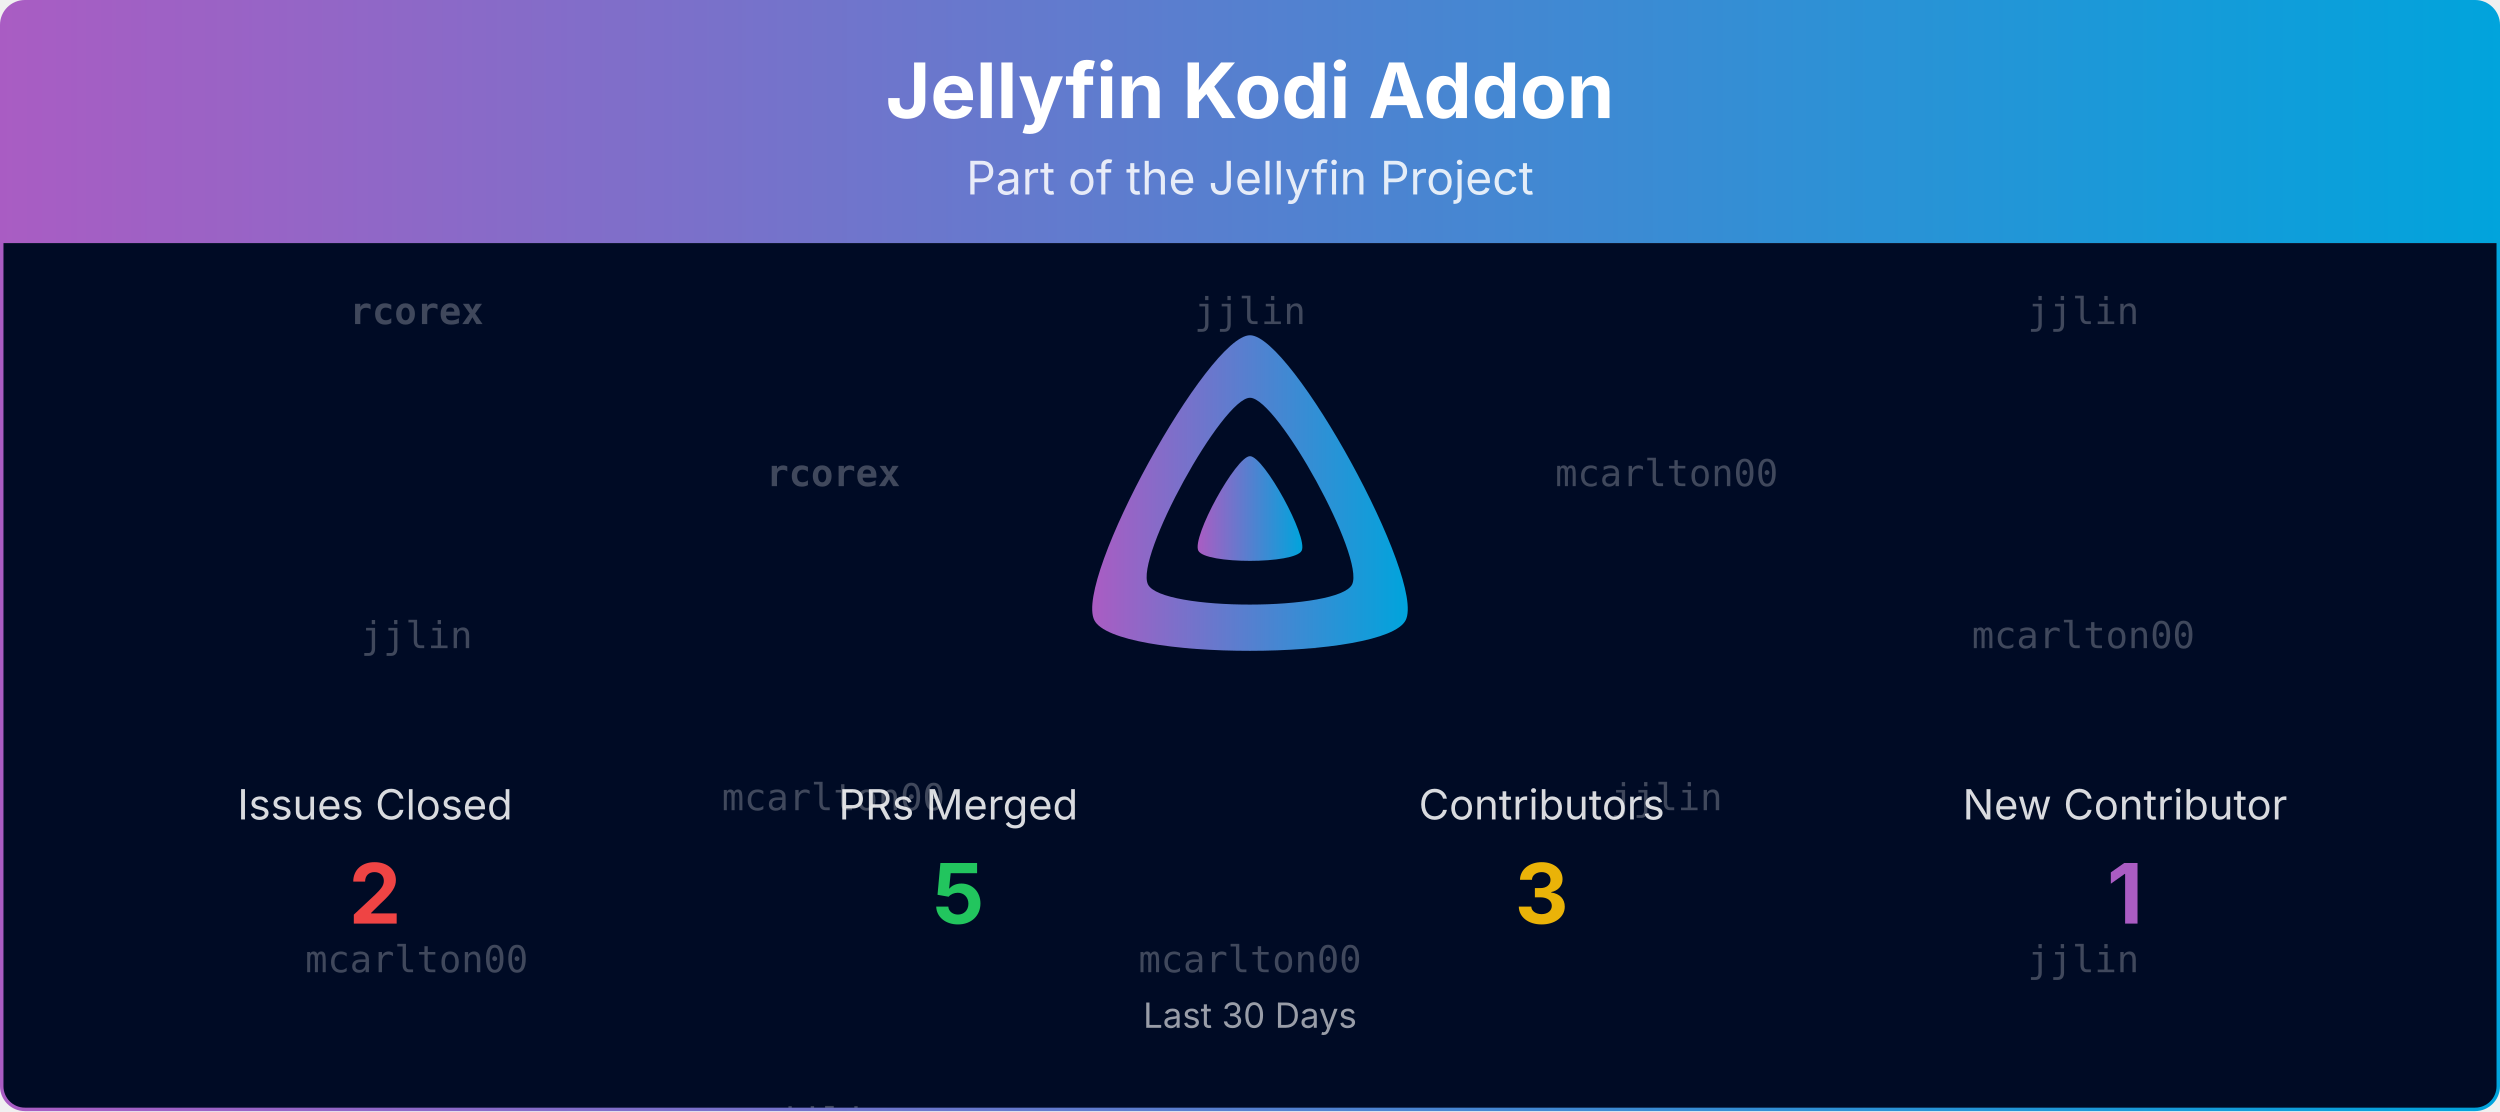
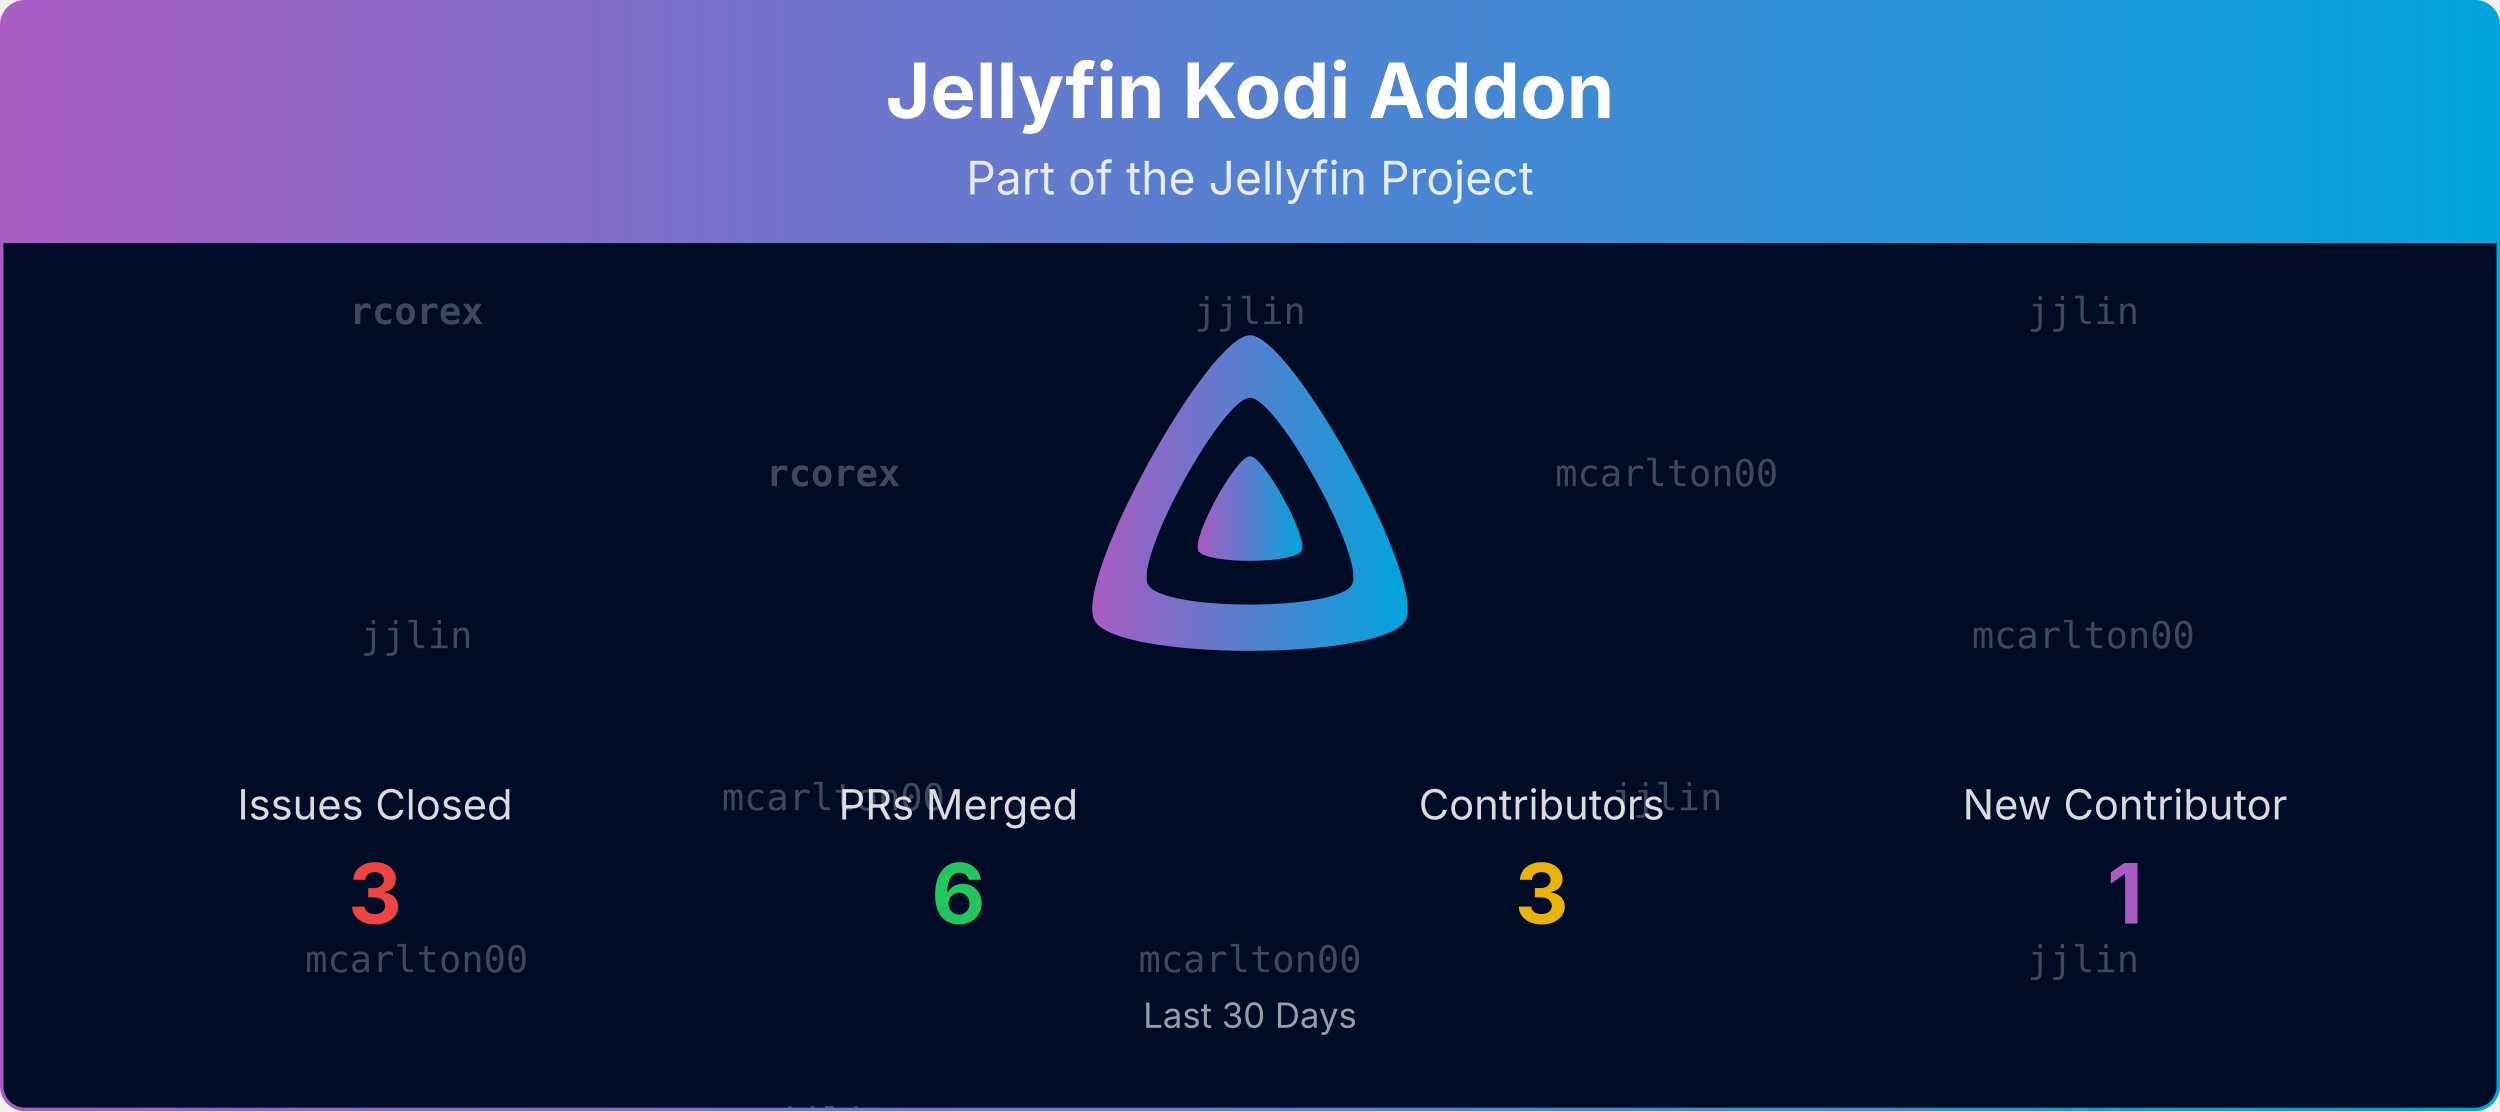
<svg xmlns="http://www.w3.org/2000/svg" viewBox="0 0 1080 480" width="100%" role="img" aria-label="Jellyfin Kodi Addon">
  <defs>
    <linearGradient id="banner-jellycon-grad" x1="0" y1="0" x2="1" y2="0">
      <stop offset="0%" stop-color="#AA5CC3" />
      <stop offset="100%" stop-color="#00A4DC" />
    </linearGradient>
    <clipPath id="banner-jellycon-grad-clip">
      <rect x="0.75" y="0.75" width="1078.5" height="478.5" rx="10" ry="10" />
    </clipPath>
  </defs>
  <defs>
    <clipPath id="banner-jellycon-grad-rain-clip">
      <rect x="0.75" y="105" width="1078.5" height="374.25" />
    </clipPath>
  </defs>
  <g clip-path="url(#banner-jellycon-grad-clip)">
    <path d="M0.75,10.75 A10.0,10.0 0 0 1 10.75,0.75 L1069.25,0.75 A10.0,10.0 0 0 1 1079.25,10.75 L1079.25,105.00 L0.75,105.00 Z" fill="url(#banner-jellycon-grad)" />
    <text x="540.0" y="51" text-anchor="middle" font-size="33" font-weight="700" font-family="Plus Jakarta Sans, system-ui, -apple-system, Segoe UI, sans-serif" fill="#ffffff">Jellyfin Kodi Addon</text>
    <text x="540.0" y="84" text-anchor="middle" font-size="20" font-family="Plus Jakarta Sans, system-ui, -apple-system, Segoe UI, sans-serif" fill="#ffffff" opacity="0.85">Part of the Jellyfin Project</text>
    <rect x="0.75" y="105" width="1078.5" height="374.25" fill="#000b25" />
    <g opacity="0.25" clip-path="url(#banner-jellycon-grad-rain-clip)" font-family="ui-monospace, SFMono-Regular, Menlo, Consolas, monospace" font-size="16" fill="#ffffff" text-anchor="middle">
      <g transform="translate(180.00,105)">
        <g>
          <animateTransform attributeName="transform" type="translate" values="0,-420;0,0" dur="10.00s" begin="-0.00s" repeatCount="indefinite" />
          <text y="35.0" font-weight="700">rcorex</text>
          <text y="175.0">jjlin</text>
          <text y="315.0">mcarlton00</text>
          <text y="455.0" font-weight="700">rcorex</text>
          <text y="595.0">jjlin</text>
          <text y="735.0">mcarlton00</text>
        </g>
      </g>
      <g transform="translate(540.00,105)">
        <g>
          <animateTransform attributeName="transform" type="translate" values="0,-420;0,0" dur="10.00s" begin="-1.91s" repeatCount="indefinite" />
          <text y="35.0">jjlin</text>
          <text y="175.0" font-weight="700">rcorex</text>
          <text y="315.0">mcarlton00</text>
          <text y="455.0">jjlin</text>
          <text y="595.0" font-weight="700">rcorex</text>
          <text y="735.0">mcarlton00</text>
        </g>
      </g>
      <g transform="translate(900.00,105)">
        <g>
          <animateTransform attributeName="transform" type="translate" values="0,-420;0,0" dur="10.00s" begin="-3.82s" repeatCount="indefinite" />
          <text y="35.0">jjlin</text>
          <text y="175.0">mcarlton00</text>
          <text y="315.0">jjlin</text>
          <text y="455.0">jjlin</text>
          <text y="595.0">mcarlton00</text>
          <text y="735.0">jjlin</text>
        </g>
      </g>
      <g transform="translate(360.00,105)">
        <g>
          <animateTransform attributeName="transform" type="translate" values="0,-420;0,0" dur="10.00s" begin="-5.73s" repeatCount="indefinite" />
          <text y="105.0" font-weight="700">rcorex</text>
          <text y="245.0">mcarlton00</text>
          <text y="385.0">jjlin</text>
          <text y="525.0" font-weight="700">rcorex</text>
          <text y="665.0">mcarlton00</text>
          <text y="805.0">jjlin</text>
        </g>
      </g>
      <g transform="translate(720.00,105)">
        <g>
          <animateTransform attributeName="transform" type="translate" values="0,-420;0,0" dur="10.00s" begin="-7.64s" repeatCount="indefinite" />
          <text y="105.0">mcarlton00</text>
          <text y="245.0">jjlin</text>
          <text y="385.0" font-weight="700">rcorex</text>
          <text y="525.0">mcarlton00</text>
          <text y="665.0">jjlin</text>
          <text y="805.0" font-weight="700">rcorex</text>
        </g>
      </g>
    </g>
    <g transform="translate(465.00,138.00) scale(0.29297)">
      <path fill="url(#banner-jellycon-grad)" fill-rule="evenodd" d="M256,23.3c-61.6,0-259.8,359.4-229.6,420.1s429.3,60,459.2,0S317.6,23.3,256,23.3zM406.5,390.8c-19.6,39.3-281.1,39.8-300.9,0s110.1-275.3,150.4-275.3S426.1,351.4,406.5,390.8z" />
      <path fill="url(#banner-jellycon-grad)" d="M256,201.6c-20.4,0-86.2,119.3-76.2,139.4s142.5,19.9,152.4,0S276.5,201.6,256,201.6z" />
    </g>
    <text x="162.0" y="354.0" text-anchor="middle" font-size="18" font-family="Plus Jakarta Sans, system-ui, -apple-system, Segoe UI, sans-serif" fill="#ffffff" opacity="0.85">Issues Closed</text>
-     <text x="162.0" y="399.0" text-anchor="middle" font-size="36" font-weight="700" font-family="Plus Jakarta Sans, system-ui, -apple-system, Segoe UI, sans-serif" fill="#ef4444">2</text>
+     <text x="162.0" y="399.0" text-anchor="middle" font-size="36" font-weight="700" font-family="Plus Jakarta Sans, system-ui, -apple-system, Segoe UI, sans-serif" fill="#ef4444">3</text>
    <text x="414.0" y="354.0" text-anchor="middle" font-size="18" font-family="Plus Jakarta Sans, system-ui, -apple-system, Segoe UI, sans-serif" fill="#ffffff" opacity="0.85">PRs Merged</text>
-     <text x="414.0" y="399.0" text-anchor="middle" font-size="36" font-weight="700" font-family="Plus Jakarta Sans, system-ui, -apple-system, Segoe UI, sans-serif" fill="#22c55e">5</text>
+     <text x="414.0" y="399.0" text-anchor="middle" font-size="36" font-weight="700" font-family="Plus Jakarta Sans, system-ui, -apple-system, Segoe UI, sans-serif" fill="#22c55e">6</text>
    <text x="666.0" y="354.0" text-anchor="middle" font-size="18" font-family="Plus Jakarta Sans, system-ui, -apple-system, Segoe UI, sans-serif" fill="#ffffff" opacity="0.85">Contributors</text>
    <text x="666.0" y="399.0" text-anchor="middle" font-size="36" font-weight="700" font-family="Plus Jakarta Sans, system-ui, -apple-system, Segoe UI, sans-serif" fill="#eab308">3</text>
    <text x="918.0" y="354.0" text-anchor="middle" font-size="18" font-family="Plus Jakarta Sans, system-ui, -apple-system, Segoe UI, sans-serif" fill="#ffffff" opacity="0.85">New Contributor</text>
    <text x="918.0" y="399.0" text-anchor="middle" font-size="36" font-weight="700" font-family="Plus Jakarta Sans, system-ui, -apple-system, Segoe UI, sans-serif" fill="#AA5CC3">1</text>
    <text x="540.0" y="444.0" text-anchor="middle" font-size="15" font-family="Plus Jakarta Sans, system-ui, -apple-system, Segoe UI, sans-serif" fill="#ffffff" opacity="0.6">Last 30 Days</text>
  </g>
  <rect x="0.75" y="0.75" width="1078.5" height="478.5" rx="10" ry="10" fill="none" stroke="url(#banner-jellycon-grad)" stroke-width="1.5" />
</svg>
